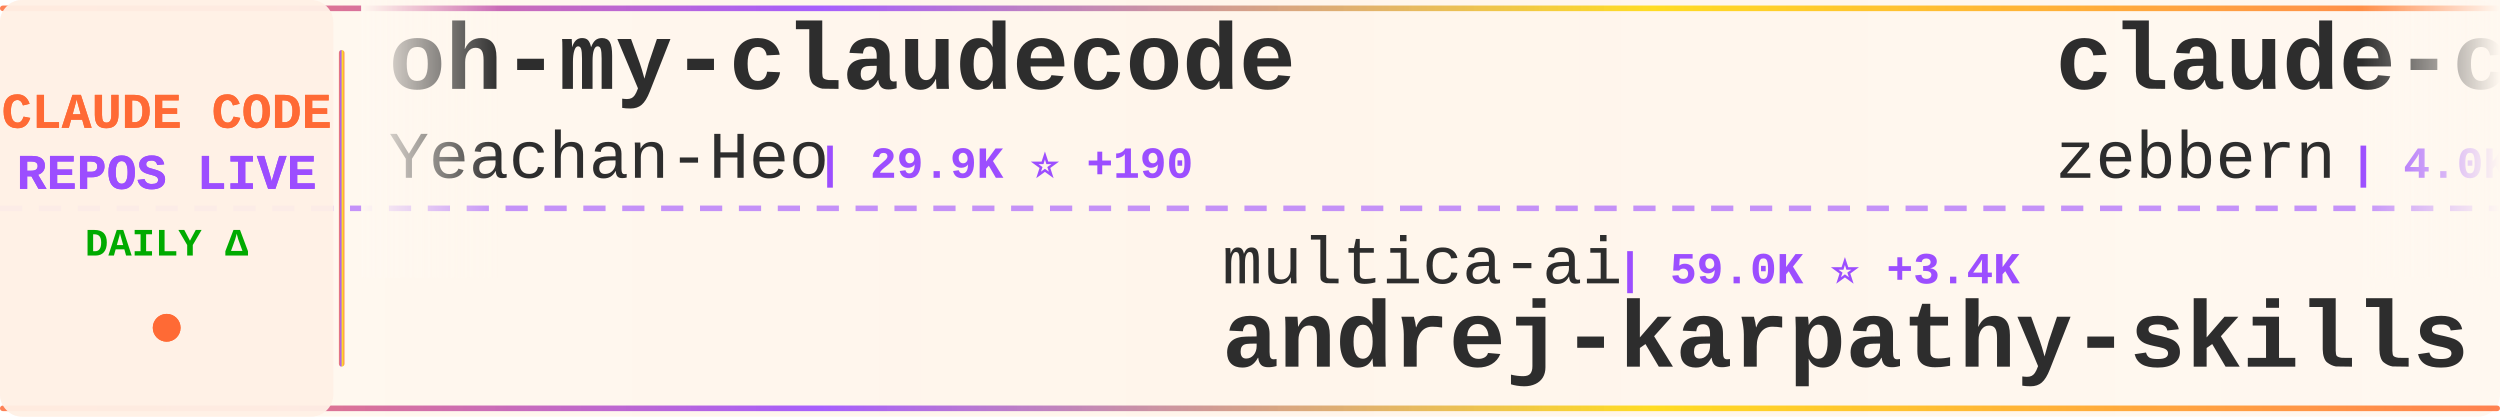
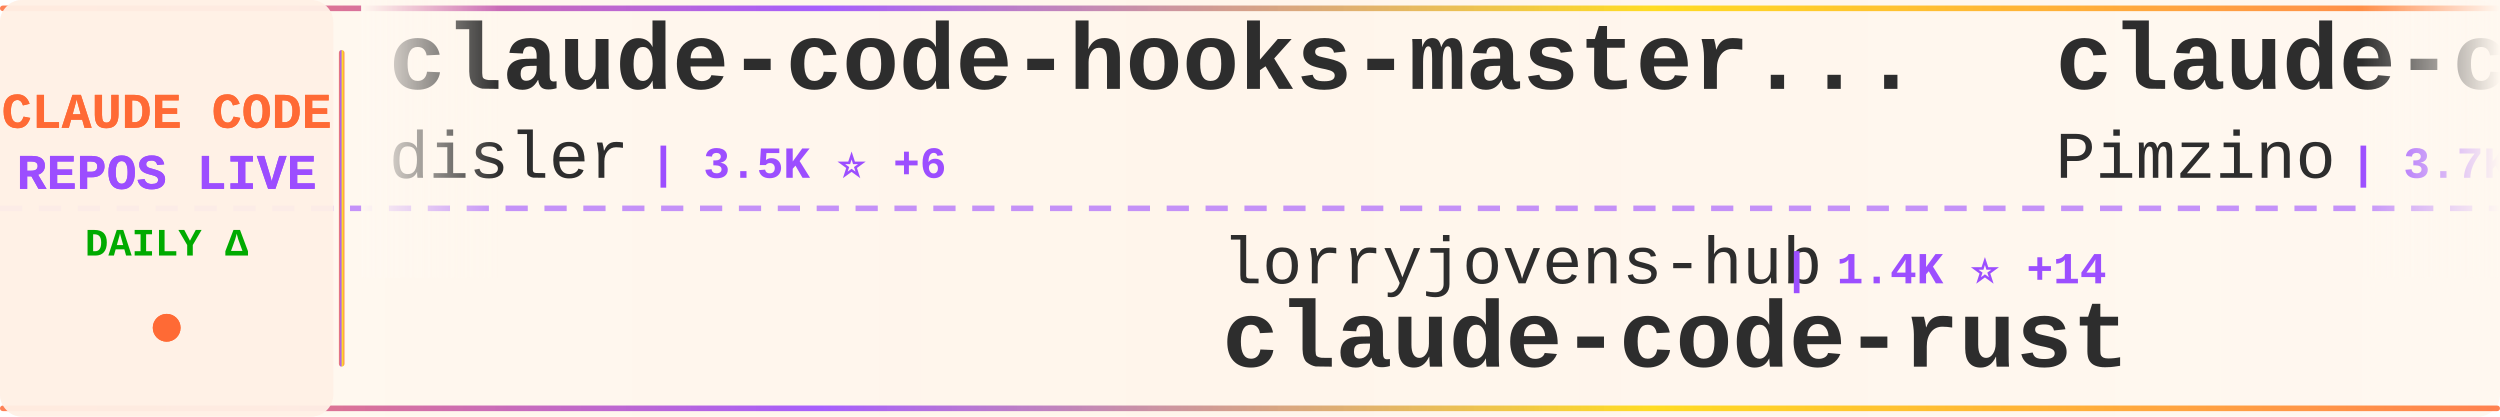
<svg xmlns="http://www.w3.org/2000/svg" width="900" height="150">
  <defs>
    <linearGradient id="tickerBg" x1="0%" y1="0%" x2="100%" y2="0%">
      <stop offset="0%" style="stop-color:#fff8f0;stop-opacity:0.98" />
      <stop offset="50%" style="stop-color:#fff5eb;stop-opacity:1" />
      <stop offset="100%" style="stop-color:#fff8f0;stop-opacity:0.98" />
    </linearGradient>
    <linearGradient id="borderGrad" x1="0%" y1="0%" x2="100%" y2="0%">
      <stop offset="0%" style="stop-color:#FF6B35;stop-opacity:0.85">
        <animate attributeName="stop-opacity" values="0.85;1;0.85" dur="2s" repeatCount="indefinite" />
      </stop>
      <stop offset="33%" style="stop-color:#9C4EFF;stop-opacity:0.9">
        <animate attributeName="stop-opacity" values="0.9;1;0.9" dur="2.2s" repeatCount="indefinite" />
      </stop>
      <stop offset="66%" style="stop-color:#FFD700;stop-opacity:0.85">
        <animate attributeName="stop-opacity" values="0.85;1;0.85" dur="1.8s" repeatCount="indefinite" />
      </stop>
      <stop offset="100%" style="stop-color:#FF6B35;stop-opacity:0.85">
        <animate attributeName="stop-opacity" values="0.85;1;0.85" dur="2s" repeatCount="indefinite" />
      </stop>
    </linearGradient>
    <filter id="textGlow">
      <feGaussianBlur stdDeviation="0.15" result="coloredBlur" />
      <feMerge>
        <feMergeNode in="coloredBlur" />
        <feMergeNode in="SourceGraphic" />
      </feMerge>
    </filter>
    <filter id="metricGlow">
      <feGaussianBlur stdDeviation="0.2" result="coloredBlur" />
      <feMerge>
        <feMergeNode in="coloredBlur" />
        <feMergeNode in="SourceGraphic" />
      </feMerge>
    </filter>
    <linearGradient id="leftFade" x1="0%" y1="0%" x2="100%" y2="0%">
      <stop offset="0%" style="stop-color:#fff8f0;stop-opacity:1" />
      <stop offset="100%" style="stop-color:#fff8f0;stop-opacity:0" />
    </linearGradient>
    <linearGradient id="rightFade" x1="0%" y1="0%" x2="100%" y2="0%">
      <stop offset="0%" style="stop-color:#fff8f0;stop-opacity:0" />
      <stop offset="100%" style="stop-color:#fff8f0;stop-opacity:1" />
    </linearGradient>
  </defs>
  <rect width="900" height="150" fill="url(#tickerBg)" rx="8" />
  <rect x="0" y="2" width="900" height="2" fill="url(#borderGrad)" rx="1" />
  <rect x="0" y="146" width="900" height="2" fill="url(#borderGrad)" rx="1" />
  <line x1="0" y1="75" x2="900" y2="75" stroke="#9C4EFF" stroke-width="2" stroke-dasharray="8 6" opacity="0.6" />
  <rect x="0" y="0" width="120" height="150" fill="#fff0e6" opacity="0.95" rx="8" />
  <text x="60" y="46" font-family="'Courier New', monospace" font-size="18" font-weight="bold" fill="#FF6B35" text-anchor="middle" filter="url(#textGlow)">
    CLAUDE CODE
  </text>
  <text x="60" y="68" font-family="'Courier New', monospace" font-size="18" font-weight="bold" fill="#9C4EFF" text-anchor="middle" filter="url(#textGlow)">
    REPOS LIVE
  </text>
  <text x="60" y="92" font-family="'Courier New', monospace" font-size="14" font-weight="bold" fill="#00aa00" text-anchor="middle">
    DAILY Δ
  </text>
  <circle cx="60" cy="118" r="5" fill="#FF6B35" filter="url(#metricGlow)">
    <animate attributeName="r" values="4;6;4" dur="1.5s" repeatCount="indefinite" />
    <animate attributeName="opacity" values="0.6;1;0.6" dur="1.5s" repeatCount="indefinite" />
  </circle>
  <rect x="122" y="18" width="2" height="114" fill="url(#borderGrad)" rx="1" />
  <clipPath id="tickerClip">
    <rect x="130" y="0" width="770" height="150" />
  </clipPath>
  <g clip-path="url(#tickerClip)">
    <g id="tickerItems">
      <animateTransform attributeName="transform" attributeType="XML" type="translate" from="0 0" to="-3000 0" dur="54s" repeatCount="indefinite" />
      <g transform="translate(0, 0)">
-         <text x="140" y="32" font-family="'Courier New', monospace" font-size="34" font-weight="bold" fill="#2d2d2d">oh-my-claudecode</text>
-         <text x="140" y="64" font-family="'Courier New', monospace" font-size="24" font-weight="normal" fill="#2d2d2d" opacity="1.0">Yeachan-Heo</text>
-         <text x="294" y="64" font-family="'Courier New', monospace" font-size="16" font-weight="bold" fill="#9C4EFF"> | 29.9K ⭐ +190</text>
+         <text x="140" y="32" font-family="'Courier New', monospace" font-size="34" font-weight="bold" fill="#2d2d2d">claude-code-hooks-master...</text>
+         <text x="140" y="64" font-family="'Courier New', monospace" font-size="24" font-weight="normal" fill="#2d2d2d" opacity="1.0">disler</text>
+         <text x="234" y="64" font-family="'Courier New', monospace" font-size="16" font-weight="bold" fill="#9C4EFF"> | 3.5K ⭐ +6</text>
      </g>
      <g transform="translate(300, 0)">
-         <text x="140" y="102" font-family="'Courier New', monospace" font-size="24" font-weight="normal" fill="#2d2d2d" opacity="1.0">multica-ai</text>
-         <text x="282" y="102" font-family="'Courier New', monospace" font-size="16" font-weight="bold" fill="#9C4EFF"> | 59.0K ⭐ +3.4K</text>
-         <text x="140" y="132" font-family="'Courier New', monospace" font-size="34" font-weight="bold" fill="#2d2d2d">andrej-karpathy-skills</text>
+         <text x="140" y="102" font-family="'Courier New', monospace" font-size="24" font-weight="normal" fill="#2d2d2d" opacity="1.0">lorryjovens-hub</text>
+         <text x="342" y="102" font-family="'Courier New', monospace" font-size="16" font-weight="bold" fill="#9C4EFF"> | 1.4K ⭐ +14</text>
+         <text x="140" y="132" font-family="'Courier New', monospace" font-size="34" font-weight="bold" fill="#2d2d2d">claude-code-rust</text>
      </g>
      <g transform="translate(600, 0)">
-         <text x="140" y="32" font-family="'Courier New', monospace" font-size="34" font-weight="bold" fill="#2d2d2d">claude-code-guide</text>
-         <text x="140" y="64" font-family="'Courier New', monospace" font-size="24" font-weight="normal" fill="#2d2d2d" opacity="1.0">zebbern</text>
-         <text x="246" y="64" font-family="'Courier New', monospace" font-size="16" font-weight="bold" fill="#9C4EFF"> | 4.0K ⭐ +4</text>
+         <text x="140" y="32" font-family="'Courier New', monospace" font-size="34" font-weight="bold" fill="#2d2d2d">claude-code-spec-workflo...</text>
+         <text x="140" y="64" font-family="'Courier New', monospace" font-size="24" font-weight="normal" fill="#2d2d2d" opacity="1.0">Pimzino</text>
+         <text x="246" y="64" font-family="'Courier New', monospace" font-size="16" font-weight="bold" fill="#9C4EFF"> | 3.7K ⭐ +2</text>
      </g>
      <g transform="translate(900, 0)">
-         <text x="140" y="102" font-family="'Courier New', monospace" font-size="24" font-weight="normal" fill="#2d2d2d" opacity="1.0">luyao618</text>
-         <text x="258" y="102" font-family="'Courier New', monospace" font-size="16" font-weight="bold" fill="#9C4EFF"> | 1.2K ⭐ +10</text>
-         <text x="140" y="132" font-family="'Courier New', monospace" font-size="34" font-weight="bold" fill="#2d2d2d">Claude-Code-Source-Study</text>
+         <text x="140" y="102" font-family="'Courier New', monospace" font-size="24" font-weight="normal" fill="#2d2d2d" opacity="1.0">musistudio</text>
+         <text x="282" y="102" font-family="'Courier New', monospace" font-size="16" font-weight="bold" fill="#9C4EFF"> | 32.5K ⭐ +65</text>
+         <text x="140" y="132" font-family="'Courier New', monospace" font-size="34" font-weight="bold" fill="#2d2d2d">claude-code-router</text>
      </g>
      <g transform="translate(1200, 0)">
+         <text x="140" y="32" font-family="'Courier New', monospace" font-size="34" font-weight="bold" fill="#2d2d2d">skills</text>
+         <text x="140" y="64" font-family="'Courier New', monospace" font-size="24" font-weight="normal" fill="#2d2d2d" opacity="1.0">anthropics</text>
+         <text x="282" y="64" font-family="'Courier New', monospace" font-size="16" font-weight="bold" fill="#9C4EFF"> | 120.2K ⭐ +435</text>
+       </g>
+       <g transform="translate(1500, 0)">
+         <text x="140" y="102" font-family="'Courier New', monospace" font-size="24" font-weight="normal" fill="#2d2d2d" opacity="1.0">https-deeplearning-ai</text>
+         <text x="414" y="102" font-family="'Courier New', monospace" font-size="16" font-weight="bold" fill="#9C4EFF"> | 489 ⭐ +2</text>
+         <text x="140" y="132" font-family="'Courier New', monospace" font-size="34" font-weight="bold" fill="#2d2d2d">sc-claude-code-files</text>
+       </g>
+       <g transform="translate(1800, 0)">
+         <text x="140" y="32" font-family="'Courier New', monospace" font-size="34" font-weight="bold" fill="#2d2d2d">edmunds-claude-code</text>
+         <text x="140" y="64" font-family="'Courier New', monospace" font-size="24" font-weight="normal" fill="#2d2d2d" opacity="1.0">edmund-io</text>
+         <text x="270" y="64" font-family="'Courier New', monospace" font-size="16" font-weight="bold" fill="#9C4EFF"> | 1.4K ⭐ +2</text>
+       </g>
+       <g transform="translate(2100, 0)">
+         <text x="140" y="102" font-family="'Courier New', monospace" font-size="24" font-weight="normal" fill="#2d2d2d" opacity="1.0">affaan-m</text>
+         <text x="258" y="102" font-family="'Courier New', monospace" font-size="16" font-weight="bold" fill="#9C4EFF"> | 160.7K ⭐ +799</text>
+         <text x="140" y="132" font-family="'Courier New', monospace" font-size="34" font-weight="bold" fill="#2d2d2d">everything-claude-code</text>
+       </g>
+       <g transform="translate(2400, 0)">
+         <text x="140" y="32" font-family="'Courier New', monospace" font-size="34" font-weight="bold" fill="#2d2d2d">claude-code-showcase</text>
+         <text x="140" y="64" font-family="'Courier New', monospace" font-size="24" font-weight="normal" fill="#2d2d2d" opacity="1.0">ChrisWiles</text>
+         <text x="282" y="64" font-family="'Courier New', monospace" font-size="16" font-weight="bold" fill="#9C4EFF"> | 5.8K ⭐ +3</text>
+       </g>
+       <g transform="translate(2700, 0)">
+         <text x="140" y="102" font-family="'Courier New', monospace" font-size="24" font-weight="normal" fill="#2d2d2d" opacity="1.0">wanshuiyin</text>
+         <text x="282" y="102" font-family="'Courier New', monospace" font-size="16" font-weight="bold" fill="#9C4EFF"> | 7.0K ⭐ +56</text>
+         <text x="140" y="132" font-family="'Courier New', monospace" font-size="34" font-weight="bold" fill="#2d2d2d">Auto-claude-code-researc...</text>
+       </g>
+       <g transform="translate(3000, 0)">
+         <text x="140" y="32" font-family="'Courier New', monospace" font-size="34" font-weight="bold" fill="#2d2d2d">claude-code-hooks-master...</text>
+         <text x="140" y="64" font-family="'Courier New', monospace" font-size="24" font-weight="normal" fill="#2d2d2d" opacity="1.0">disler</text>
+         <text x="234" y="64" font-family="'Courier New', monospace" font-size="16" font-weight="bold" fill="#9C4EFF"> | 3.5K ⭐ +6</text>
+       </g>
+       <g transform="translate(3300, 0)">
+         <text x="140" y="102" font-family="'Courier New', monospace" font-size="24" font-weight="normal" fill="#2d2d2d" opacity="1.0">lorryjovens-hub</text>
+         <text x="342" y="102" font-family="'Courier New', monospace" font-size="16" font-weight="bold" fill="#9C4EFF"> | 1.4K ⭐ +14</text>
+         <text x="140" y="132" font-family="'Courier New', monospace" font-size="34" font-weight="bold" fill="#2d2d2d">claude-code-rust</text>
+       </g>
+       <g transform="translate(3600, 0)">
        <text x="140" y="32" font-family="'Courier New', monospace" font-size="34" font-weight="bold" fill="#2d2d2d">claude-code-spec-workflo...</text>
        <text x="140" y="64" font-family="'Courier New', monospace" font-size="24" font-weight="normal" fill="#2d2d2d" opacity="1.0">Pimzino</text>
-         <text x="246" y="64" font-family="'Courier New', monospace" font-size="16" font-weight="bold" fill="#9C4EFF"> | 3.7K ⭐ +1</text>
-       </g>
-       <g transform="translate(1500, 0)">
-         <text x="140" y="102" font-family="'Courier New', monospace" font-size="24" font-weight="normal" fill="#2d2d2d" opacity="1.0">affaan-m</text>
-         <text x="258" y="102" font-family="'Courier New', monospace" font-size="16" font-weight="bold" fill="#9C4EFF"> | 160.6K ⭐ +808</text>
-         <text x="140" y="132" font-family="'Courier New', monospace" font-size="34" font-weight="bold" fill="#2d2d2d">everything-claude-code</text>
-       </g>
-       <g transform="translate(1800, 0)">
-         <text x="140" y="32" font-family="'Courier New', monospace" font-size="34" font-weight="bold" fill="#2d2d2d">Open-ClaudeCode</text>
-         <text x="140" y="64" font-family="'Courier New', monospace" font-size="24" font-weight="normal" fill="#2d2d2d" opacity="1.0">LING71671</text>
-         <text x="270" y="64" font-family="'Courier New', monospace" font-size="16" font-weight="bold" fill="#9C4EFF"> | 754 ⭐ +4</text>
-       </g>
-       <g transform="translate(2100, 0)">
-         <text x="140" y="102" font-family="'Courier New', monospace" font-size="24" font-weight="normal" fill="#2d2d2d" opacity="1.0">ponponon</text>
-         <text x="258" y="102" font-family="'Courier New', monospace" font-size="16" font-weight="bold" fill="#9C4EFF"> | 2.2K ⭐ +5</text>
-         <text x="140" y="132" font-family="'Courier New', monospace" font-size="34" font-weight="bold" fill="#2d2d2d">claude_code_src</text>
-       </g>
-       <g transform="translate(2400, 0)">
-         <text x="140" y="32" font-family="'Courier New', monospace" font-size="34" font-weight="bold" fill="#2d2d2d">Claude-Code-Usage-Monito...</text>
-         <text x="140" y="64" font-family="'Courier New', monospace" font-size="24" font-weight="normal" fill="#2d2d2d" opacity="1.0">Maciek-roboblog</text>
-         <text x="342" y="64" font-family="'Courier New', monospace" font-size="16" font-weight="bold" fill="#9C4EFF"> | 7.6K ⭐ +11</text>
-       </g>
-       <g transform="translate(2700, 0)">
-         <text x="140" y="102" font-family="'Courier New', monospace" font-size="24" font-weight="normal" fill="#2d2d2d" opacity="1.0">Yuyz0112</text>
-         <text x="258" y="102" font-family="'Courier New', monospace" font-size="16" font-weight="bold" fill="#9C4EFF"> | 2.4K ⭐ +1</text>
-         <text x="140" y="132" font-family="'Courier New', monospace" font-size="34" font-weight="bold" fill="#2d2d2d">claude-code-reverse</text>
-       </g>
-       <g transform="translate(3000, 0)">
-         <text x="140" y="32" font-family="'Courier New', monospace" font-size="34" font-weight="bold" fill="#2d2d2d">oh-my-claudecode</text>
-         <text x="140" y="64" font-family="'Courier New', monospace" font-size="24" font-weight="normal" fill="#2d2d2d" opacity="1.0">Yeachan-Heo</text>
-         <text x="294" y="64" font-family="'Courier New', monospace" font-size="16" font-weight="bold" fill="#9C4EFF"> | 29.9K ⭐ +190</text>
-       </g>
-       <g transform="translate(3300, 0)">
-         <text x="140" y="102" font-family="'Courier New', monospace" font-size="24" font-weight="normal" fill="#2d2d2d" opacity="1.0">multica-ai</text>
-         <text x="282" y="102" font-family="'Courier New', monospace" font-size="16" font-weight="bold" fill="#9C4EFF"> | 59.0K ⭐ +3.4K</text>
-         <text x="140" y="132" font-family="'Courier New', monospace" font-size="34" font-weight="bold" fill="#2d2d2d">andrej-karpathy-skills</text>
-       </g>
-       <g transform="translate(3600, 0)">
-         <text x="140" y="32" font-family="'Courier New', monospace" font-size="34" font-weight="bold" fill="#2d2d2d">claude-code-guide</text>
-         <text x="140" y="64" font-family="'Courier New', monospace" font-size="24" font-weight="normal" fill="#2d2d2d" opacity="1.0">zebbern</text>
-         <text x="246" y="64" font-family="'Courier New', monospace" font-size="16" font-weight="bold" fill="#9C4EFF"> | 4.0K ⭐ +4</text>
+         <text x="246" y="64" font-family="'Courier New', monospace" font-size="16" font-weight="bold" fill="#9C4EFF"> | 3.7K ⭐ +2</text>
      </g>
      <g transform="translate(3900, 0)">
-         <text x="140" y="102" font-family="'Courier New', monospace" font-size="24" font-weight="normal" fill="#2d2d2d" opacity="1.0">luyao618</text>
-         <text x="258" y="102" font-family="'Courier New', monospace" font-size="16" font-weight="bold" fill="#9C4EFF"> | 1.2K ⭐ +10</text>
-         <text x="140" y="132" font-family="'Courier New', monospace" font-size="34" font-weight="bold" fill="#2d2d2d">Claude-Code-Source-Study</text>
+         <text x="140" y="102" font-family="'Courier New', monospace" font-size="24" font-weight="normal" fill="#2d2d2d" opacity="1.0">musistudio</text>
+         <text x="282" y="102" font-family="'Courier New', monospace" font-size="16" font-weight="bold" fill="#9C4EFF"> | 32.5K ⭐ +65</text>
+         <text x="140" y="132" font-family="'Courier New', monospace" font-size="34" font-weight="bold" fill="#2d2d2d">claude-code-router</text>
      </g>
    </g>
  </g>
  <rect x="130" y="0" width="50" height="100" fill="url(#leftFade)" />
  <rect x="850" y="0" width="50" height="100" fill="url(#rightFade)" />
</svg>
